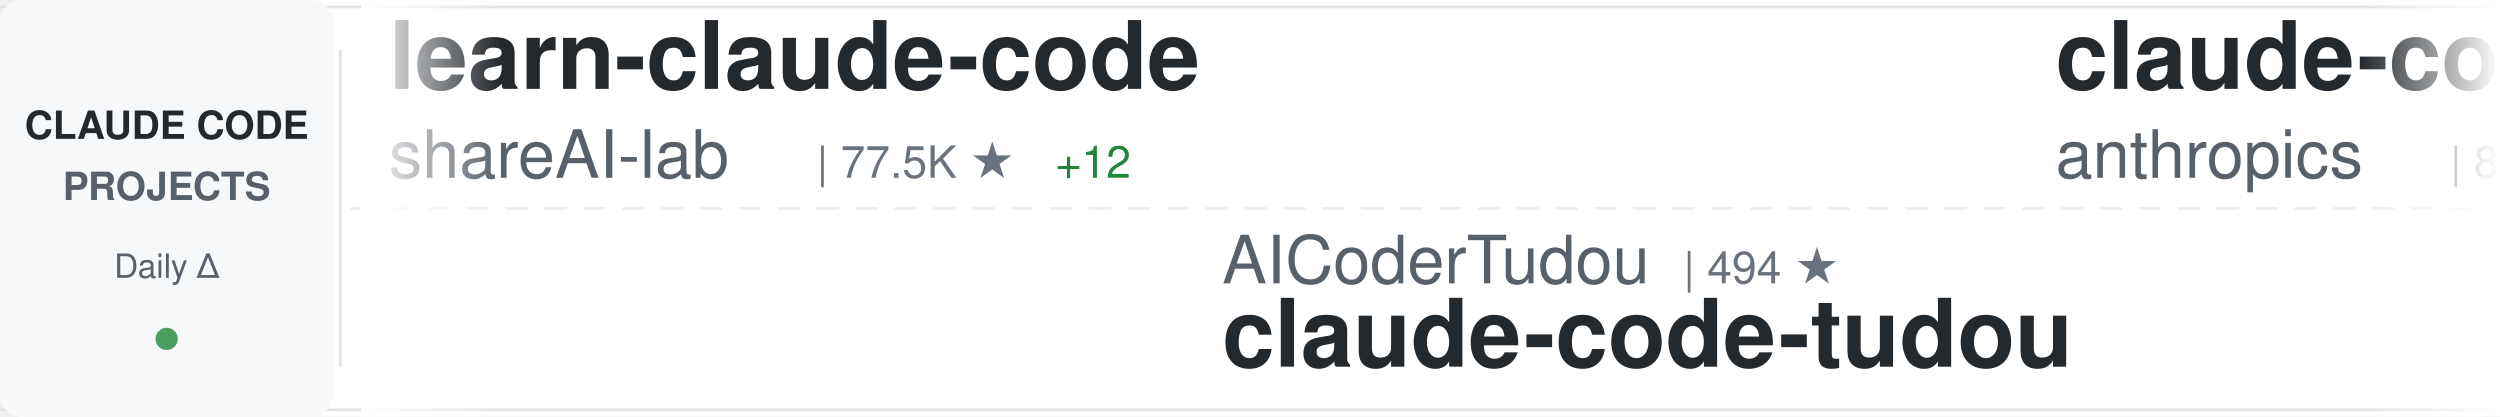
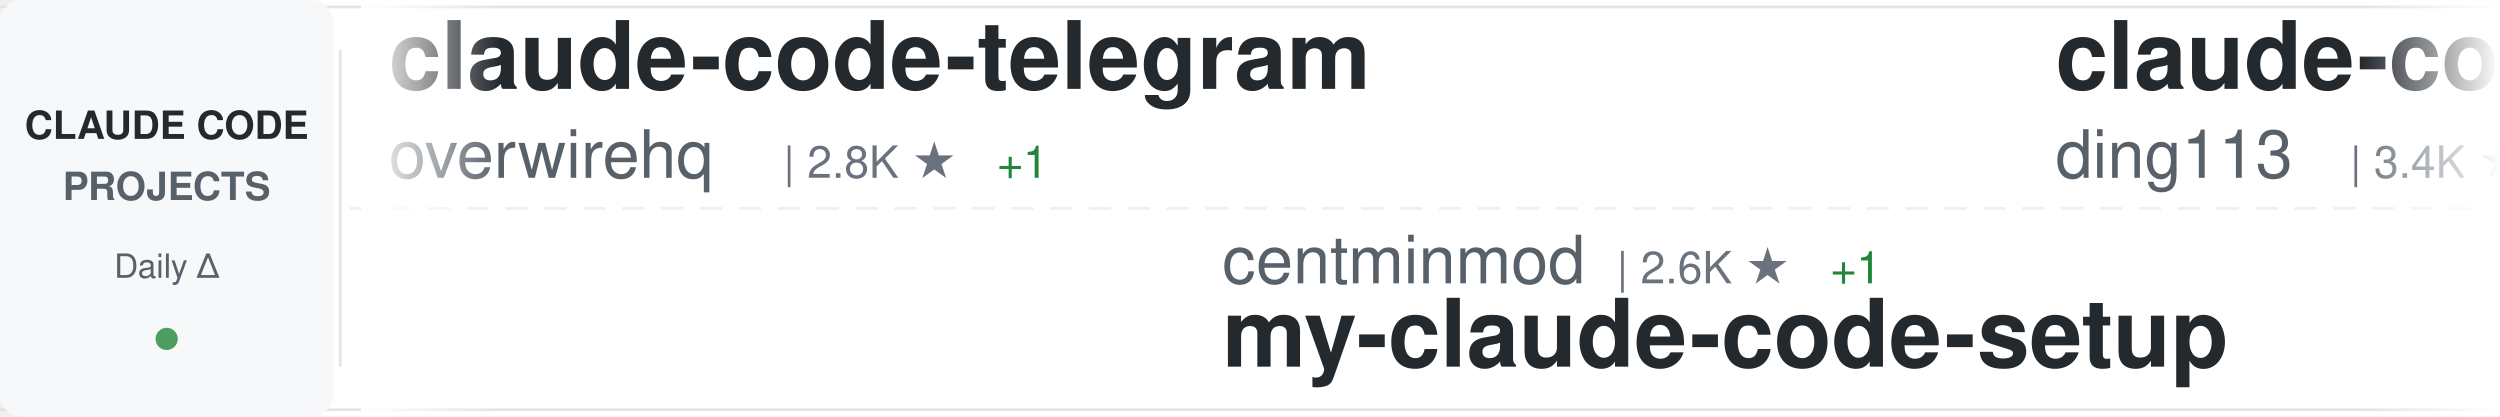
<svg xmlns="http://www.w3.org/2000/svg" width="900" height="150">
  <defs>
    <linearGradient id="awesomeLeftFade" x1="0%" y1="0%" x2="100%" y2="0%">
      <stop offset="0%" style="stop-color:#ffffff;stop-opacity:1" />
      <stop offset="100%" style="stop-color:#ffffff;stop-opacity:0" />
    </linearGradient>
    <linearGradient id="awesomeRightFade" x1="0%" y1="0%" x2="100%" y2="0%">
      <stop offset="0%" style="stop-color:#ffffff;stop-opacity:0" />
      <stop offset="100%" style="stop-color:#ffffff;stop-opacity:1" />
    </linearGradient>
  </defs>
  <rect width="900" height="150" fill="#ffffff" rx="8" />
  <rect x="0" y="2" width="900" height="1" fill="#e1e4e8" />
  <rect x="0" y="147" width="900" height="1" fill="#e1e4e8" />
  <line x1="0" y1="75" x2="900" y2="75" stroke="#e1e4e8" stroke-width="1" stroke-dasharray="8 6" opacity="0.6" />
  <rect x="0" y="0" width="120" height="150" fill="#f6f8fa" rx="8" />
  <text x="60" y="50" font-family="-apple-system, BlinkMacSystemFont, 'Segoe UI', Helvetica, Arial, sans-serif" font-size="14" font-weight="600" fill="#24292e" text-anchor="middle">CLAUDE CODE</text>
  <text x="60" y="72" font-family="-apple-system, BlinkMacSystemFont, 'Segoe UI', Helvetica, Arial, sans-serif" font-size="14" font-weight="600" fill="#586069" text-anchor="middle">PROJECTS</text>
  <text x="60" y="100" font-family="-apple-system, BlinkMacSystemFont, 'Segoe UI', Helvetica, Arial, sans-serif" font-size="12" font-weight="500" fill="#586069" text-anchor="middle">Daily Δ</text>
  <circle cx="60" cy="122" r="4" fill="#22863a" opacity="0.8" />
  <rect x="122" y="18" width="1" height="114" fill="#e1e4e8" />
  <clipPath id="awesomeTickerClip">
    <rect x="130" y="0" width="770" height="150" />
  </clipPath>
  <g clip-path="url(#awesomeTickerClip)">
    <g id="awesomeTickerItems">
      <animateTransform attributeName="transform" attributeType="XML" type="translate" from="0 0" to="-3000 0" dur="54s" repeatCount="indefinite" />
      <g transform="translate(0, 0)">
-         <text x="140" y="32" font-family="-apple-system, BlinkMacSystemFont, 'Segoe UI', Helvetica, Arial, sans-serif" font-size="34" font-weight="600" fill="#24292e">learn-claude-code</text>
-         <text x="140" y="64" font-family="-apple-system, BlinkMacSystemFont, 'Segoe UI', Helvetica, Arial, sans-serif" font-size="24" font-weight="400" fill="#586069">shareAI-lab</text>
-         <text x="294" y="64" font-family="-apple-system, BlinkMacSystemFont, 'Segoe UI', Helvetica, Arial, sans-serif" font-size="16" font-weight="500" fill="#6a737d">| 77.5K ★</text>
-         <text x="380" y="64" font-family="-apple-system, BlinkMacSystemFont, 'Segoe UI', Helvetica, Arial, sans-serif" font-size="16" font-weight="500" fill="#22863a"> +12</text>
+         <text x="140" y="32" font-family="-apple-system, BlinkMacSystemFont, 'Segoe UI', Helvetica, Arial, sans-serif" font-size="34" font-weight="600" fill="#24292e">claude-code-telegram</text>
+         <text x="140" y="64" font-family="-apple-system, BlinkMacSystemFont, 'Segoe UI', Helvetica, Arial, sans-serif" font-size="24" font-weight="400" fill="#586069">overwirehq</text>
+         <text x="282" y="64" font-family="-apple-system, BlinkMacSystemFont, 'Segoe UI', Helvetica, Arial, sans-serif" font-size="16" font-weight="500" fill="#6a737d">| 2.8K ★</text>
+         <text x="359" y="64" font-family="-apple-system, BlinkMacSystemFont, 'Segoe UI', Helvetica, Arial, sans-serif" font-size="16" font-weight="500" fill="#22863a"> +1</text>
      </g>
      <g transform="translate(300, 0)">
-         <text x="140" y="102" font-family="-apple-system, BlinkMacSystemFont, 'Segoe UI', Helvetica, Arial, sans-serif" font-size="24" font-weight="400" fill="#586069">AICoderTudou</text>
-         <text x="306" y="102" font-family="-apple-system, BlinkMacSystemFont, 'Segoe UI', Helvetica, Arial, sans-serif" font-size="16" font-weight="500" fill="#6a737d">| 494 ★</text>
-         <text x="140" y="132" font-family="-apple-system, BlinkMacSystemFont, 'Segoe UI', Helvetica, Arial, sans-serif" font-size="34" font-weight="600" fill="#24292e">claude-code-tudou</text>
+         <text x="140" y="102" font-family="-apple-system, BlinkMacSystemFont, 'Segoe UI', Helvetica, Arial, sans-serif" font-size="24" font-weight="400" fill="#586069">centminmod</text>
+         <text x="282" y="102" font-family="-apple-system, BlinkMacSystemFont, 'Segoe UI', Helvetica, Arial, sans-serif" font-size="16" font-weight="500" fill="#6a737d">| 2.6K ★</text>
+         <text x="359" y="102" font-family="-apple-system, BlinkMacSystemFont, 'Segoe UI', Helvetica, Arial, sans-serif" font-size="16" font-weight="500" fill="#22863a"> +1</text>
+         <text x="140" y="132" font-family="-apple-system, BlinkMacSystemFont, 'Segoe UI', Helvetica, Arial, sans-serif" font-size="34" font-weight="600" fill="#24292e">my-claude-code-setup</text>
      </g>
      <g transform="translate(600, 0)">
-         <text x="140" y="32" font-family="-apple-system, BlinkMacSystemFont, 'Segoe UI', Helvetica, Arial, sans-serif" font-size="34" font-weight="600" fill="#24292e">claude-code-action</text>
-         <text x="140" y="64" font-family="-apple-system, BlinkMacSystemFont, 'Segoe UI', Helvetica, Arial, sans-serif" font-size="24" font-weight="400" fill="#586069">anthropics</text>
-         <text x="282" y="64" font-family="-apple-system, BlinkMacSystemFont, 'Segoe UI', Helvetica, Arial, sans-serif" font-size="16" font-weight="500" fill="#6a737d">| 8.9K ★</text>
+         <text x="140" y="32" font-family="-apple-system, BlinkMacSystemFont, 'Segoe UI', Helvetica, Arial, sans-serif" font-size="34" font-weight="600" fill="#24292e">claude-code-hub</text>
+         <text x="140" y="64" font-family="-apple-system, BlinkMacSystemFont, 'Segoe UI', Helvetica, Arial, sans-serif" font-size="24" font-weight="400" fill="#586069">ding113</text>
+         <text x="246" y="64" font-family="-apple-system, BlinkMacSystemFont, 'Segoe UI', Helvetica, Arial, sans-serif" font-size="16" font-weight="500" fill="#6a737d">| 3.4K ★</text>
+       </g>
+       <g transform="translate(900, 0)">
+         <text x="140" y="102" font-family="-apple-system, BlinkMacSystemFont, 'Segoe UI', Helvetica, Arial, sans-serif" font-size="24" font-weight="400" fill="#586069">https-deeplearning-ai</text>
+         <text x="414" y="102" font-family="-apple-system, BlinkMacSystemFont, 'Segoe UI', Helvetica, Arial, sans-serif" font-size="16" font-weight="500" fill="#6a737d">| 553 ★</text>
+         <text x="140" y="132" font-family="-apple-system, BlinkMacSystemFont, 'Segoe UI', Helvetica, Arial, sans-serif" font-size="34" font-weight="600" fill="#24292e">sc-claude-code-files</text>
+       </g>
+       <g transform="translate(1200, 0)">
+         <text x="140" y="32" font-family="-apple-system, BlinkMacSystemFont, 'Segoe UI', Helvetica, Arial, sans-serif" font-size="34" font-weight="600" fill="#24292e">claude_codex_bridge</text>
+         <text x="140" y="64" font-family="-apple-system, BlinkMacSystemFont, 'Segoe UI', Helvetica, Arial, sans-serif" font-size="24" font-weight="400" fill="#586069">SeemSeam</text>
+         <text x="258" y="64" font-family="-apple-system, BlinkMacSystemFont, 'Segoe UI', Helvetica, Arial, sans-serif" font-size="16" font-weight="500" fill="#6a737d">| 3.5K ★</text>
+       </g>
+       <g transform="translate(1500, 0)">
+         <text x="140" y="102" font-family="-apple-system, BlinkMacSystemFont, 'Segoe UI', Helvetica, Arial, sans-serif" font-size="24" font-weight="400" fill="#586069">VoltAgent</text>
+         <text x="270" y="102" font-family="-apple-system, BlinkMacSystemFont, 'Segoe UI', Helvetica, Arial, sans-serif" font-size="16" font-weight="500" fill="#6a737d">| 25.3K ★</text>
+         <text x="356" y="102" font-family="-apple-system, BlinkMacSystemFont, 'Segoe UI', Helvetica, Arial, sans-serif" font-size="16" font-weight="500" fill="#22863a"> +2</text>
+         <text x="140" y="132" font-family="-apple-system, BlinkMacSystemFont, 'Segoe UI', Helvetica, Arial, sans-serif" font-size="34" font-weight="600" fill="#24292e">awesome-claude-code-suba...</text>
+       </g>
+       <g transform="translate(1800, 0)">
+         <text x="140" y="32" font-family="-apple-system, BlinkMacSystemFont, 'Segoe UI', Helvetica, Arial, sans-serif" font-size="34" font-weight="600" fill="#24292e">claude-code-workflows</text>
+         <text x="140" y="64" font-family="-apple-system, BlinkMacSystemFont, 'Segoe UI', Helvetica, Arial, sans-serif" font-size="24" font-weight="400" fill="#586069">OneRedOak</text>
+         <text x="270" y="64" font-family="-apple-system, BlinkMacSystemFont, 'Segoe UI', Helvetica, Arial, sans-serif" font-size="16" font-weight="500" fill="#6a737d">| 3.9K ★</text>
+         <text x="347" y="64" font-family="-apple-system, BlinkMacSystemFont, 'Segoe UI', Helvetica, Arial, sans-serif" font-size="16" font-weight="500" fill="#cb2431"> -1</text>
+       </g>
+       <g transform="translate(2100, 0)">
+         <text x="140" y="102" font-family="-apple-system, BlinkMacSystemFont, 'Segoe UI', Helvetica, Arial, sans-serif" font-size="24" font-weight="400" fill="#586069">LING71671</text>
+         <text x="270" y="102" font-family="-apple-system, BlinkMacSystemFont, 'Segoe UI', Helvetica, Arial, sans-serif" font-size="16" font-weight="500" fill="#6a737d">| 959 ★</text>
+         <text x="140" y="132" font-family="-apple-system, BlinkMacSystemFont, 'Segoe UI', Helvetica, Arial, sans-serif" font-size="34" font-weight="600" fill="#24292e">Open-ClaudeCode</text>
+       </g>
+       <g transform="translate(2400, 0)">
+         <text x="140" y="32" font-family="-apple-system, BlinkMacSystemFont, 'Segoe UI', Helvetica, Arial, sans-serif" font-size="34" font-weight="600" fill="#24292e">claude-code-rust</text>
+         <text x="140" y="64" font-family="-apple-system, BlinkMacSystemFont, 'Segoe UI', Helvetica, Arial, sans-serif" font-size="24" font-weight="400" fill="#586069">lorryjovens-hub</text>
+         <text x="342" y="64" font-family="-apple-system, BlinkMacSystemFont, 'Segoe UI', Helvetica, Arial, sans-serif" font-size="16" font-weight="500" fill="#6a737d">| 1.7K ★</text>
+       </g>
+       <g transform="translate(2700, 0)">
+         <text x="140" y="102" font-family="-apple-system, BlinkMacSystemFont, 'Segoe UI', Helvetica, Arial, sans-serif" font-size="24" font-weight="400" fill="#586069">repowise-dev</text>
+         <text x="306" y="102" font-family="-apple-system, BlinkMacSystemFont, 'Segoe UI', Helvetica, Arial, sans-serif" font-size="16" font-weight="500" fill="#6a737d">| 1.2K ★</text>
+         <text x="140" y="132" font-family="-apple-system, BlinkMacSystemFont, 'Segoe UI', Helvetica, Arial, sans-serif" font-size="34" font-weight="600" fill="#24292e">claude-code-prompts</text>
+       </g>
+       <g transform="translate(3000, 0)">
+         <text x="140" y="32" font-family="-apple-system, BlinkMacSystemFont, 'Segoe UI', Helvetica, Arial, sans-serif" font-size="34" font-weight="600" fill="#24292e">claude-code-telegram</text>
+         <text x="140" y="64" font-family="-apple-system, BlinkMacSystemFont, 'Segoe UI', Helvetica, Arial, sans-serif" font-size="24" font-weight="400" fill="#586069">overwirehq</text>
+         <text x="282" y="64" font-family="-apple-system, BlinkMacSystemFont, 'Segoe UI', Helvetica, Arial, sans-serif" font-size="16" font-weight="500" fill="#6a737d">| 2.8K ★</text>
        <text x="359" y="64" font-family="-apple-system, BlinkMacSystemFont, 'Segoe UI', Helvetica, Arial, sans-serif" font-size="16" font-weight="500" fill="#22863a"> +1</text>
      </g>
-       <g transform="translate(900, 0)">
-         <text x="140" y="102" font-family="-apple-system, BlinkMacSystemFont, 'Segoe UI', Helvetica, Arial, sans-serif" font-size="24" font-weight="400" fill="#586069">disler</text>
-         <text x="234" y="102" font-family="-apple-system, BlinkMacSystemFont, 'Segoe UI', Helvetica, Arial, sans-serif" font-size="16" font-weight="500" fill="#6a737d">| 3.9K ★</text>
-         <text x="140" y="132" font-family="-apple-system, BlinkMacSystemFont, 'Segoe UI', Helvetica, Arial, sans-serif" font-size="34" font-weight="600" fill="#24292e">claude-code-hooks-master...</text>
-       </g>
-       <g transform="translate(1200, 0)">
-         <text x="140" y="32" font-family="-apple-system, BlinkMacSystemFont, 'Segoe UI', Helvetica, Arial, sans-serif" font-size="34" font-weight="600" fill="#24292e">claude-code-reverse</text>
-         <text x="140" y="64" font-family="-apple-system, BlinkMacSystemFont, 'Segoe UI', Helvetica, Arial, sans-serif" font-size="24" font-weight="400" fill="#586069">Yuyz0112</text>
-         <text x="258" y="64" font-family="-apple-system, BlinkMacSystemFont, 'Segoe UI', Helvetica, Arial, sans-serif" font-size="16" font-weight="500" fill="#6a737d">| 2.4K ★</text>
-       </g>
-       <g transform="translate(1500, 0)">
-         <text x="140" y="102" font-family="-apple-system, BlinkMacSystemFont, 'Segoe UI', Helvetica, Arial, sans-serif" font-size="24" font-weight="400" fill="#586069">zstmfhy</text>
-         <text x="246" y="102" font-family="-apple-system, BlinkMacSystemFont, 'Segoe UI', Helvetica, Arial, sans-serif" font-size="16" font-weight="500" fill="#6a737d">| 189 ★</text>
-         <text x="140" y="132" font-family="-apple-system, BlinkMacSystemFont, 'Segoe UI', Helvetica, Arial, sans-serif" font-size="34" font-weight="600" fill="#24292e">Claude-code</text>
-       </g>
-       <g transform="translate(1800, 0)">
-         <text x="140" y="32" font-family="-apple-system, BlinkMacSystemFont, 'Segoe UI', Helvetica, Arial, sans-serif" font-size="34" font-weight="600" fill="#24292e">claude-code-book</text>
-         <text x="140" y="64" font-family="-apple-system, BlinkMacSystemFont, 'Segoe UI', Helvetica, Arial, sans-serif" font-size="24" font-weight="400" fill="#586069">lintsinghua</text>
-         <text x="294" y="64" font-family="-apple-system, BlinkMacSystemFont, 'Segoe UI', Helvetica, Arial, sans-serif" font-size="16" font-weight="500" fill="#6a737d">| 4.3K ★</text>
-       </g>
-       <g transform="translate(2100, 0)">
-         <text x="140" y="102" font-family="-apple-system, BlinkMacSystemFont, 'Segoe UI', Helvetica, Arial, sans-serif" font-size="24" font-weight="400" fill="#586069">krusemediallc</text>
-         <text x="318" y="102" font-family="-apple-system, BlinkMacSystemFont, 'Segoe UI', Helvetica, Arial, sans-serif" font-size="16" font-weight="500" fill="#6a737d">| 1.5K ★</text>
-         <text x="140" y="132" font-family="-apple-system, BlinkMacSystemFont, 'Segoe UI', Helvetica, Arial, sans-serif" font-size="34" font-weight="600" fill="#24292e">arcads-claude-code</text>
-       </g>
-       <g transform="translate(2400, 0)">
-         <text x="140" y="32" font-family="-apple-system, BlinkMacSystemFont, 'Segoe UI', Helvetica, Arial, sans-serif" font-size="34" font-weight="600" fill="#24292e">skills</text>
-         <text x="140" y="64" font-family="-apple-system, BlinkMacSystemFont, 'Segoe UI', Helvetica, Arial, sans-serif" font-size="24" font-weight="400" fill="#586069">anthropics</text>
-         <text x="282" y="64" font-family="-apple-system, BlinkMacSystemFont, 'Segoe UI', Helvetica, Arial, sans-serif" font-size="16" font-weight="500" fill="#6a737d">| 177.8K ★</text>
-         <text x="377" y="64" font-family="-apple-system, BlinkMacSystemFont, 'Segoe UI', Helvetica, Arial, sans-serif" font-size="16" font-weight="500" fill="#22863a"> +27</text>
-       </g>
-       <g transform="translate(2700, 0)">
-         <text x="140" y="102" font-family="-apple-system, BlinkMacSystemFont, 'Segoe UI', Helvetica, Arial, sans-serif" font-size="24" font-weight="400" fill="#586069">Cranot</text>
-         <text x="234" y="102" font-family="-apple-system, BlinkMacSystemFont, 'Segoe UI', Helvetica, Arial, sans-serif" font-size="16" font-weight="500" fill="#6a737d">| 2.9K ★</text>
-         <text x="140" y="132" font-family="-apple-system, BlinkMacSystemFont, 'Segoe UI', Helvetica, Arial, sans-serif" font-size="34" font-weight="600" fill="#24292e">claude-code-guide</text>
-       </g>
-       <g transform="translate(3000, 0)">
-         <text x="140" y="32" font-family="-apple-system, BlinkMacSystemFont, 'Segoe UI', Helvetica, Arial, sans-serif" font-size="34" font-weight="600" fill="#24292e">learn-claude-code</text>
-         <text x="140" y="64" font-family="-apple-system, BlinkMacSystemFont, 'Segoe UI', Helvetica, Arial, sans-serif" font-size="24" font-weight="400" fill="#586069">shareAI-lab</text>
-         <text x="294" y="64" font-family="-apple-system, BlinkMacSystemFont, 'Segoe UI', Helvetica, Arial, sans-serif" font-size="16" font-weight="500" fill="#6a737d">| 77.5K ★</text>
-         <text x="380" y="64" font-family="-apple-system, BlinkMacSystemFont, 'Segoe UI', Helvetica, Arial, sans-serif" font-size="16" font-weight="500" fill="#22863a"> +12</text>
-       </g>
      <g transform="translate(3300, 0)">
-         <text x="140" y="102" font-family="-apple-system, BlinkMacSystemFont, 'Segoe UI', Helvetica, Arial, sans-serif" font-size="24" font-weight="400" fill="#586069">AICoderTudou</text>
-         <text x="306" y="102" font-family="-apple-system, BlinkMacSystemFont, 'Segoe UI', Helvetica, Arial, sans-serif" font-size="16" font-weight="500" fill="#6a737d">| 494 ★</text>
-         <text x="140" y="132" font-family="-apple-system, BlinkMacSystemFont, 'Segoe UI', Helvetica, Arial, sans-serif" font-size="34" font-weight="600" fill="#24292e">claude-code-tudou</text>
+         <text x="140" y="102" font-family="-apple-system, BlinkMacSystemFont, 'Segoe UI', Helvetica, Arial, sans-serif" font-size="24" font-weight="400" fill="#586069">centminmod</text>
+         <text x="282" y="102" font-family="-apple-system, BlinkMacSystemFont, 'Segoe UI', Helvetica, Arial, sans-serif" font-size="16" font-weight="500" fill="#6a737d">| 2.6K ★</text>
+         <text x="359" y="102" font-family="-apple-system, BlinkMacSystemFont, 'Segoe UI', Helvetica, Arial, sans-serif" font-size="16" font-weight="500" fill="#22863a"> +1</text>
+         <text x="140" y="132" font-family="-apple-system, BlinkMacSystemFont, 'Segoe UI', Helvetica, Arial, sans-serif" font-size="34" font-weight="600" fill="#24292e">my-claude-code-setup</text>
      </g>
      <g transform="translate(3600, 0)">
-         <text x="140" y="32" font-family="-apple-system, BlinkMacSystemFont, 'Segoe UI', Helvetica, Arial, sans-serif" font-size="34" font-weight="600" fill="#24292e">claude-code-action</text>
-         <text x="140" y="64" font-family="-apple-system, BlinkMacSystemFont, 'Segoe UI', Helvetica, Arial, sans-serif" font-size="24" font-weight="400" fill="#586069">anthropics</text>
-         <text x="282" y="64" font-family="-apple-system, BlinkMacSystemFont, 'Segoe UI', Helvetica, Arial, sans-serif" font-size="16" font-weight="500" fill="#6a737d">| 8.9K ★</text>
-         <text x="359" y="64" font-family="-apple-system, BlinkMacSystemFont, 'Segoe UI', Helvetica, Arial, sans-serif" font-size="16" font-weight="500" fill="#22863a"> +1</text>
+         <text x="140" y="32" font-family="-apple-system, BlinkMacSystemFont, 'Segoe UI', Helvetica, Arial, sans-serif" font-size="34" font-weight="600" fill="#24292e">claude-code-hub</text>
+         <text x="140" y="64" font-family="-apple-system, BlinkMacSystemFont, 'Segoe UI', Helvetica, Arial, sans-serif" font-size="24" font-weight="400" fill="#586069">ding113</text>
+         <text x="246" y="64" font-family="-apple-system, BlinkMacSystemFont, 'Segoe UI', Helvetica, Arial, sans-serif" font-size="16" font-weight="500" fill="#6a737d">| 3.4K ★</text>
      </g>
      <g transform="translate(3900, 0)">
-         <text x="140" y="102" font-family="-apple-system, BlinkMacSystemFont, 'Segoe UI', Helvetica, Arial, sans-serif" font-size="24" font-weight="400" fill="#586069">disler</text>
-         <text x="234" y="102" font-family="-apple-system, BlinkMacSystemFont, 'Segoe UI', Helvetica, Arial, sans-serif" font-size="16" font-weight="500" fill="#6a737d">| 3.9K ★</text>
-         <text x="140" y="132" font-family="-apple-system, BlinkMacSystemFont, 'Segoe UI', Helvetica, Arial, sans-serif" font-size="34" font-weight="600" fill="#24292e">claude-code-hooks-master...</text>
+         <text x="140" y="102" font-family="-apple-system, BlinkMacSystemFont, 'Segoe UI', Helvetica, Arial, sans-serif" font-size="24" font-weight="400" fill="#586069">https-deeplearning-ai</text>
+         <text x="414" y="102" font-family="-apple-system, BlinkMacSystemFont, 'Segoe UI', Helvetica, Arial, sans-serif" font-size="16" font-weight="500" fill="#6a737d">| 553 ★</text>
+         <text x="140" y="132" font-family="-apple-system, BlinkMacSystemFont, 'Segoe UI', Helvetica, Arial, sans-serif" font-size="34" font-weight="600" fill="#24292e">sc-claude-code-files</text>
      </g>
    </g>
  </g>
  <rect x="130" y="0" width="50" height="150" fill="url(#awesomeLeftFade)" />
  <rect x="850" y="0" width="50" height="150" fill="url(#awesomeRightFade)" />
</svg>
